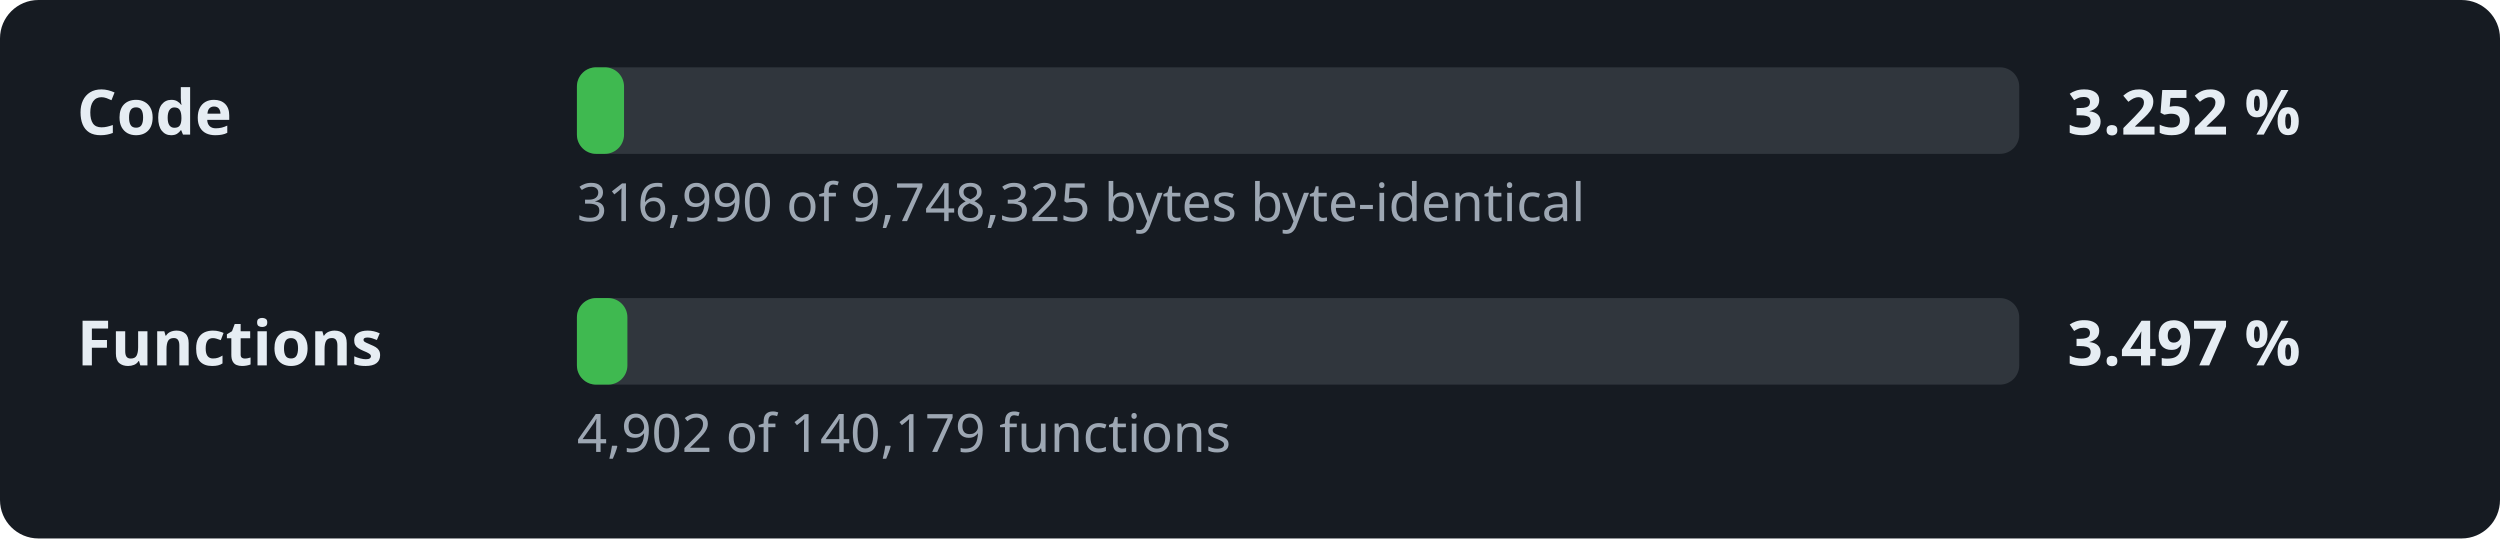
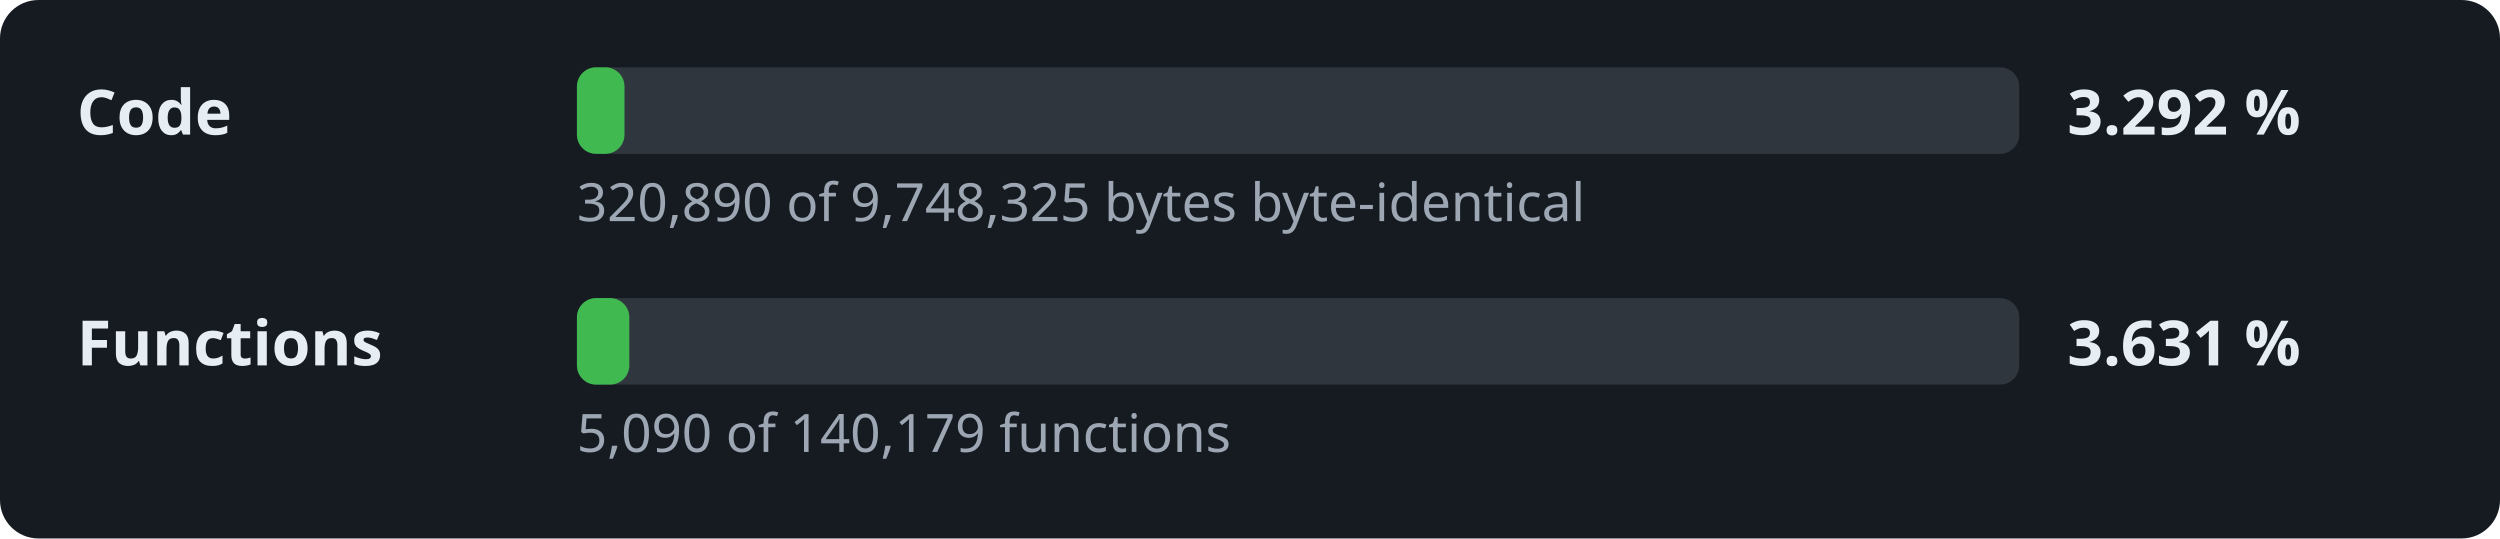
- <svg xmlns="http://www.w3.org/2000/svg" width="520" height="112" viewBox="0 0 520 112" role="img" aria-label="Decompilation progress: 3.252 % of the code">
+ <svg xmlns="http://www.w3.org/2000/svg" width="520" height="112" viewBox="0 0 520 112" role="img" aria-label="Decompilation progress: 3.292 % of the code">
  <style>.l,.v{font:600 13px sans-serif;fill:#e6edf3}.d{font:11px sans-serif;fill:#9da7b3}.t{fill:#30363d}.f{fill:#3fb950}</style>
  <rect width="520" height="112" rx="8" fill="#161b22" />
  <text x="16" y="28" class="l">Code</text>
  <rect x="120" y="14" width="300" height="18" rx="4" class="t" />
-   <rect x="120" y="14" width="9.8" height="18" rx="4" class="f" />
-   <text x="430" y="28" class="v">3.252 %</text>
-   <text x="120" y="46" class="d">316,990 of 9,748,325 bytes byte-identical</text>
+   <rect x="120" y="14" width="9.9" height="18" rx="4" class="f" />
+   <text x="430" y="28" class="v">3.292 %</text>
+   <text x="120" y="46" class="d">320,890 of 9,748,325 bytes byte-identical</text>
  <text x="16" y="76" class="l">Functions</text>
  <rect x="120" y="62" width="300" height="18" rx="4" class="t" />
-   <rect x="120" y="62" width="10.5" height="18" rx="4" class="f" />
-   <text x="430" y="76" class="v">3.497 %</text>
-   <text x="120" y="94" class="d">4,902 of 140,179 functions</text>
+   <rect x="120" y="62" width="10.9" height="18" rx="4" class="f" />
+   <text x="430" y="76" class="v">3.631 %</text>
+   <text x="120" y="94" class="d">5,090 of 140,179 functions</text>
</svg>
